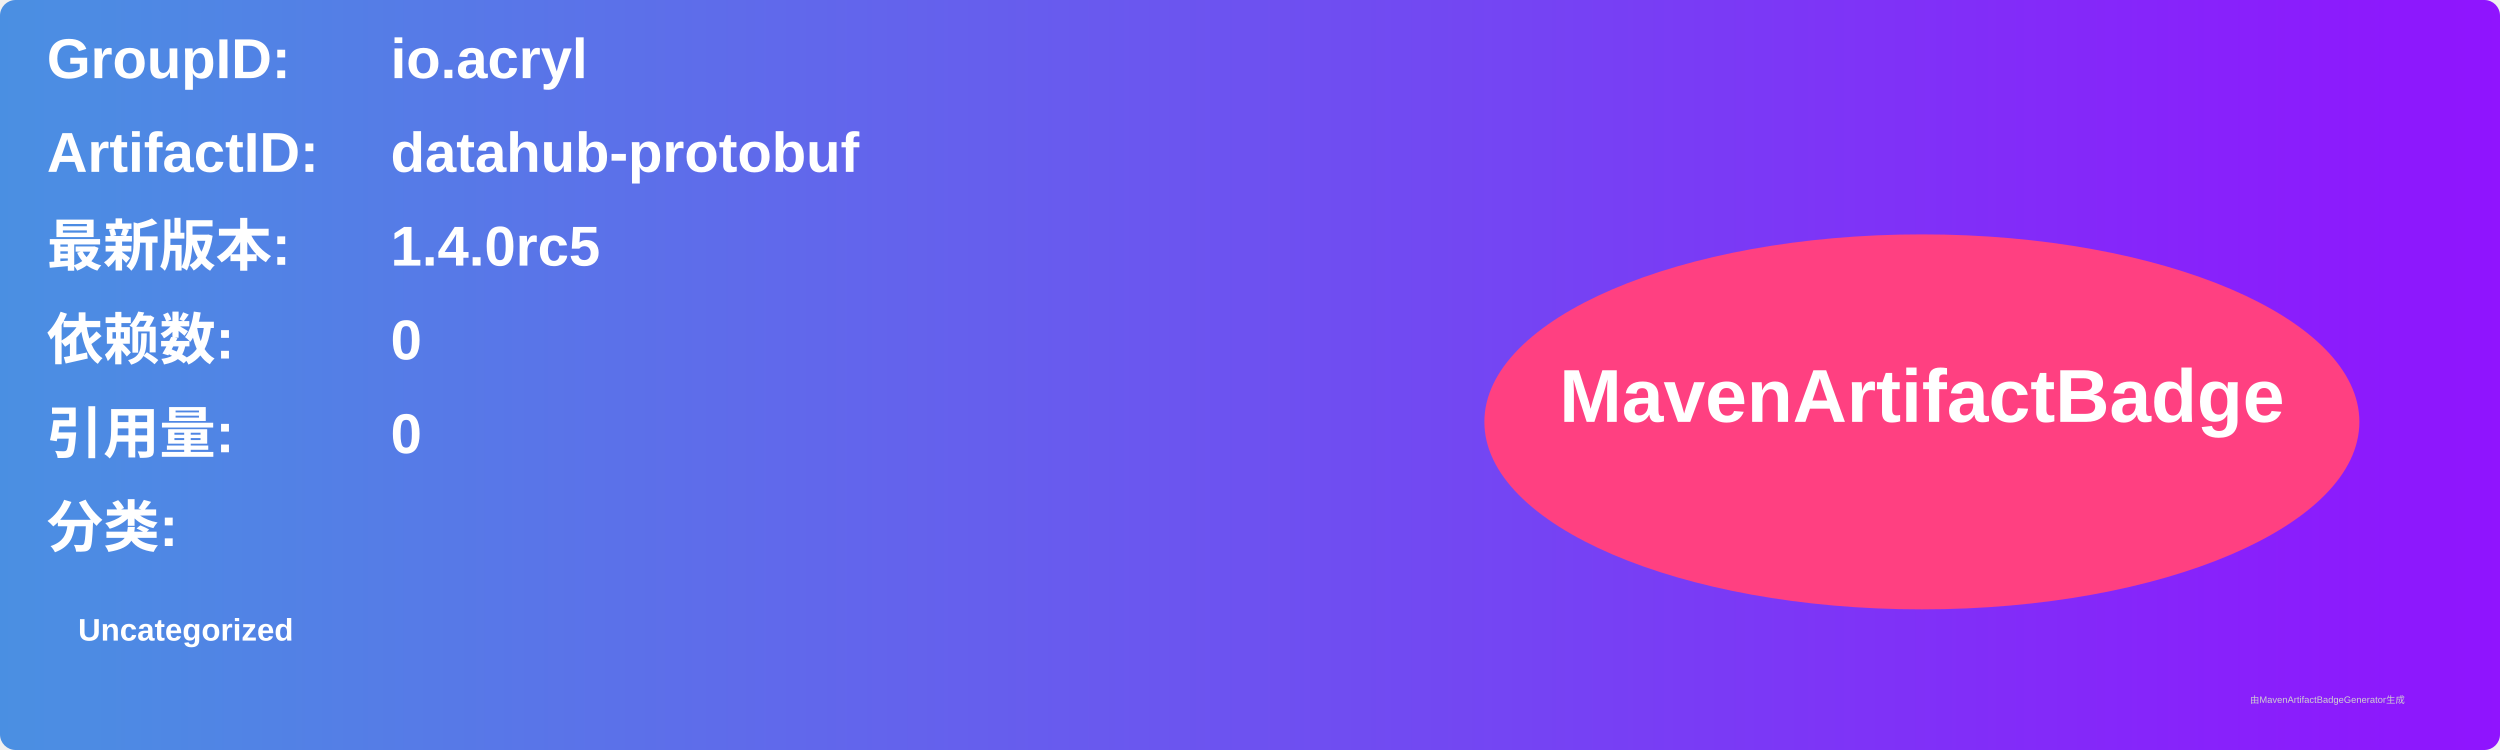
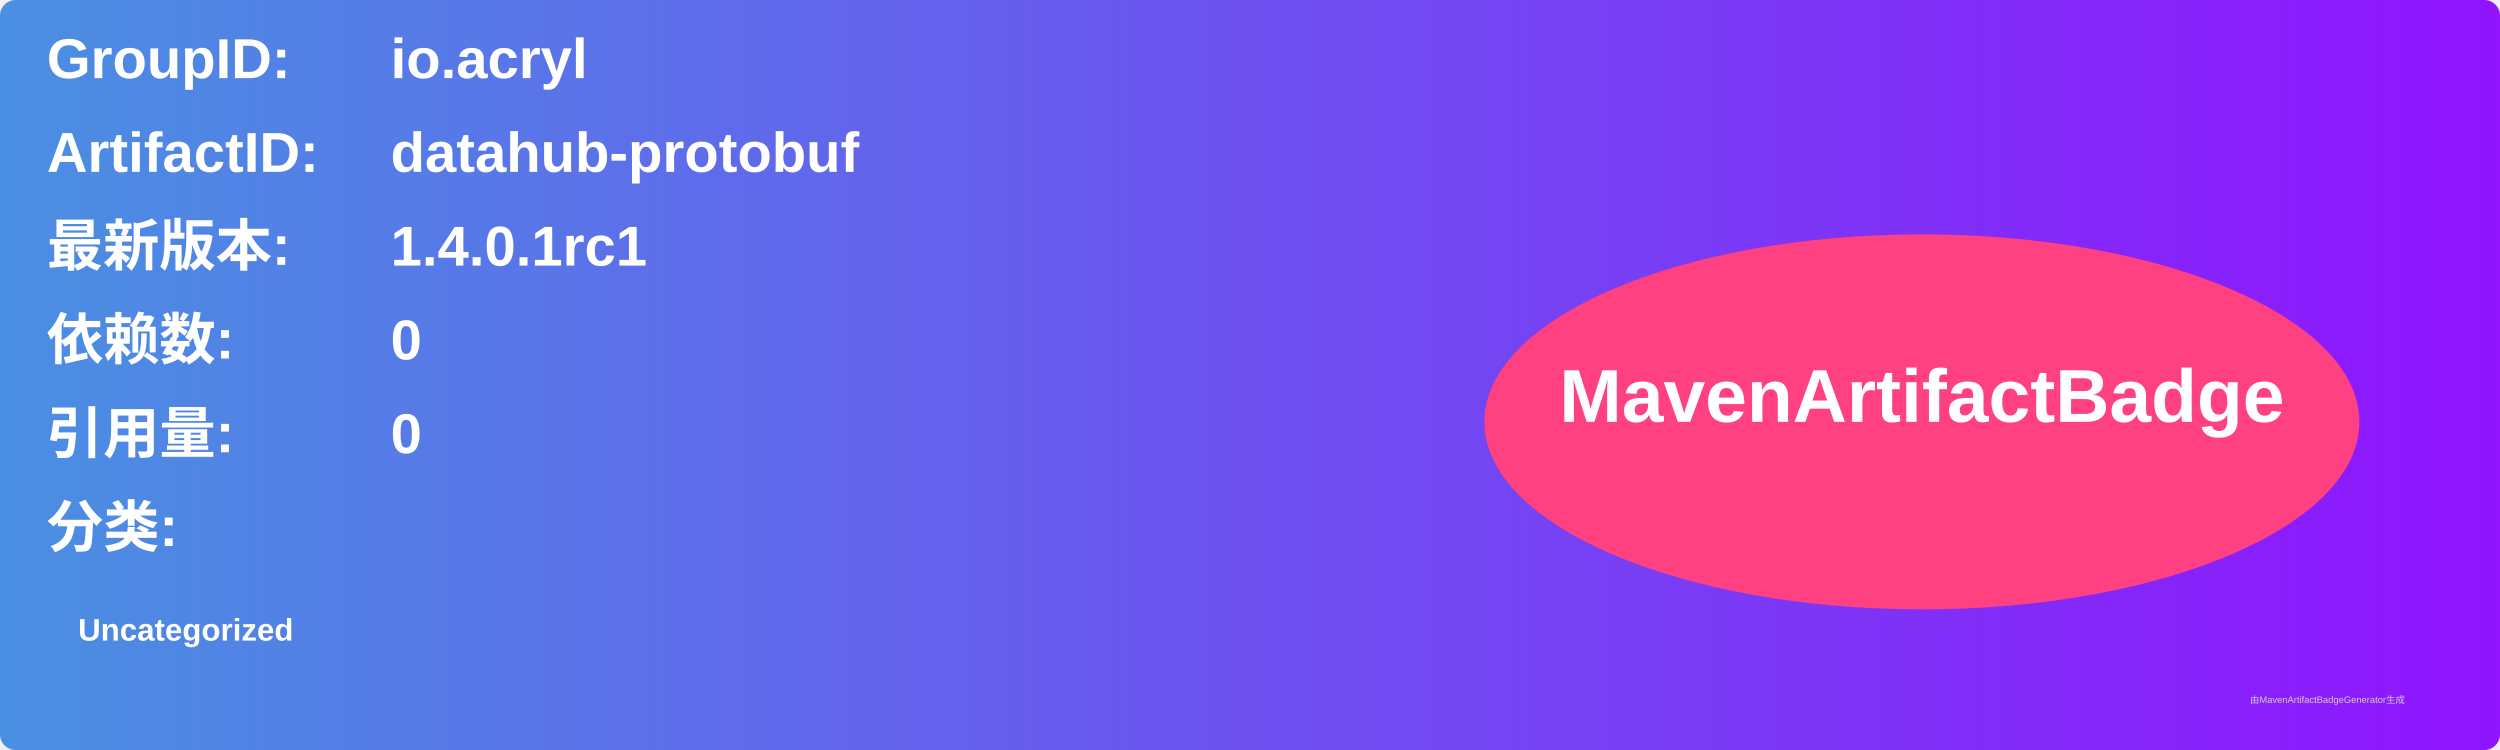
<svg xmlns="http://www.w3.org/2000/svg" width="800" height="240" viewBox="0 0 800 240">
  <linearGradient id="grad" x1="0%" y1="0%" x2="100%" y2="0%">
    <stop offset="0%" stop-color="#4a90e2" />
    <stop offset="100%" stop-color="#9013fe" />
  </linearGradient>
  <rect width="100%" height="100%" rx="5" ry="5" fill="url(#grad)" />
  <g transform="translate(15, 15)">
    <text x="0" y="10" font-family="Arial" font-size="18" fill="white" font-weight="bold" width="260">GroupID:</text>
    <text x="110" y="10" font-family="Arial" font-size="18" fill="white" font-weight="bold" width="460">io.acryl</text>
    <text x="0" y="40" font-family="Arial" font-size="18" fill="white" font-weight="bold" width="260">ArtifactID:</text>
    <text x="110" y="40" font-family="Arial" font-size="18" fill="white" font-weight="bold" width="460">datahub-protobuf</text>
    <text x="0" y="70" font-family="Arial" font-size="18" fill="white" font-weight="bold">最新版本:</text>
    <text x="110" y="70" font-family="Arial" font-size="18" fill="white" font-weight="bold">
-       <tspan font-weight="bold">1.4.0rc5</tspan>
+       <tspan font-weight="bold">1.4.0.1rc1</tspan>
    </text>
    <text x="0" y="100" font-family="Arial" font-size="18" fill="white" font-weight="bold">依赖数: </text>
    <text x="110" y="100" font-family="Arial" font-size="18" fill="white">
      <tspan font-weight="bold">0</tspan>
    </text>
    <text x="0" y="130" font-family="Arial" font-size="18" fill="white" font-weight="bold">引用量: </text>
    <text x="110" y="130" font-family="Arial" font-size="18" fill="white">
      <tspan font-weight="bold">0</tspan>
    </text>
    <text x="0" y="160" font-family="Arial" font-size="18" fill="white" font-weight="bold">分类:</text>
    <text x="10" y="190" font-family="Arial" font-size="10" fill="white">
      <tspan font-weight="bold">Uncategorized</tspan>
    </text>
    <ellipse cx="600" cy="120" rx="140" ry="60" fill="#ff4081" />
    <text x="600" y="120" text-anchor="middle" font-family="Arial" font-size="24" fill="white" font-weight="bold">MavenArtifactBadge</text>
  </g>
  <text x="720" y="225" font-family="Arial" font-size="3" fill="#d0d0d0">由MavenArtifactBadgeGenerator生成</text>
</svg>
